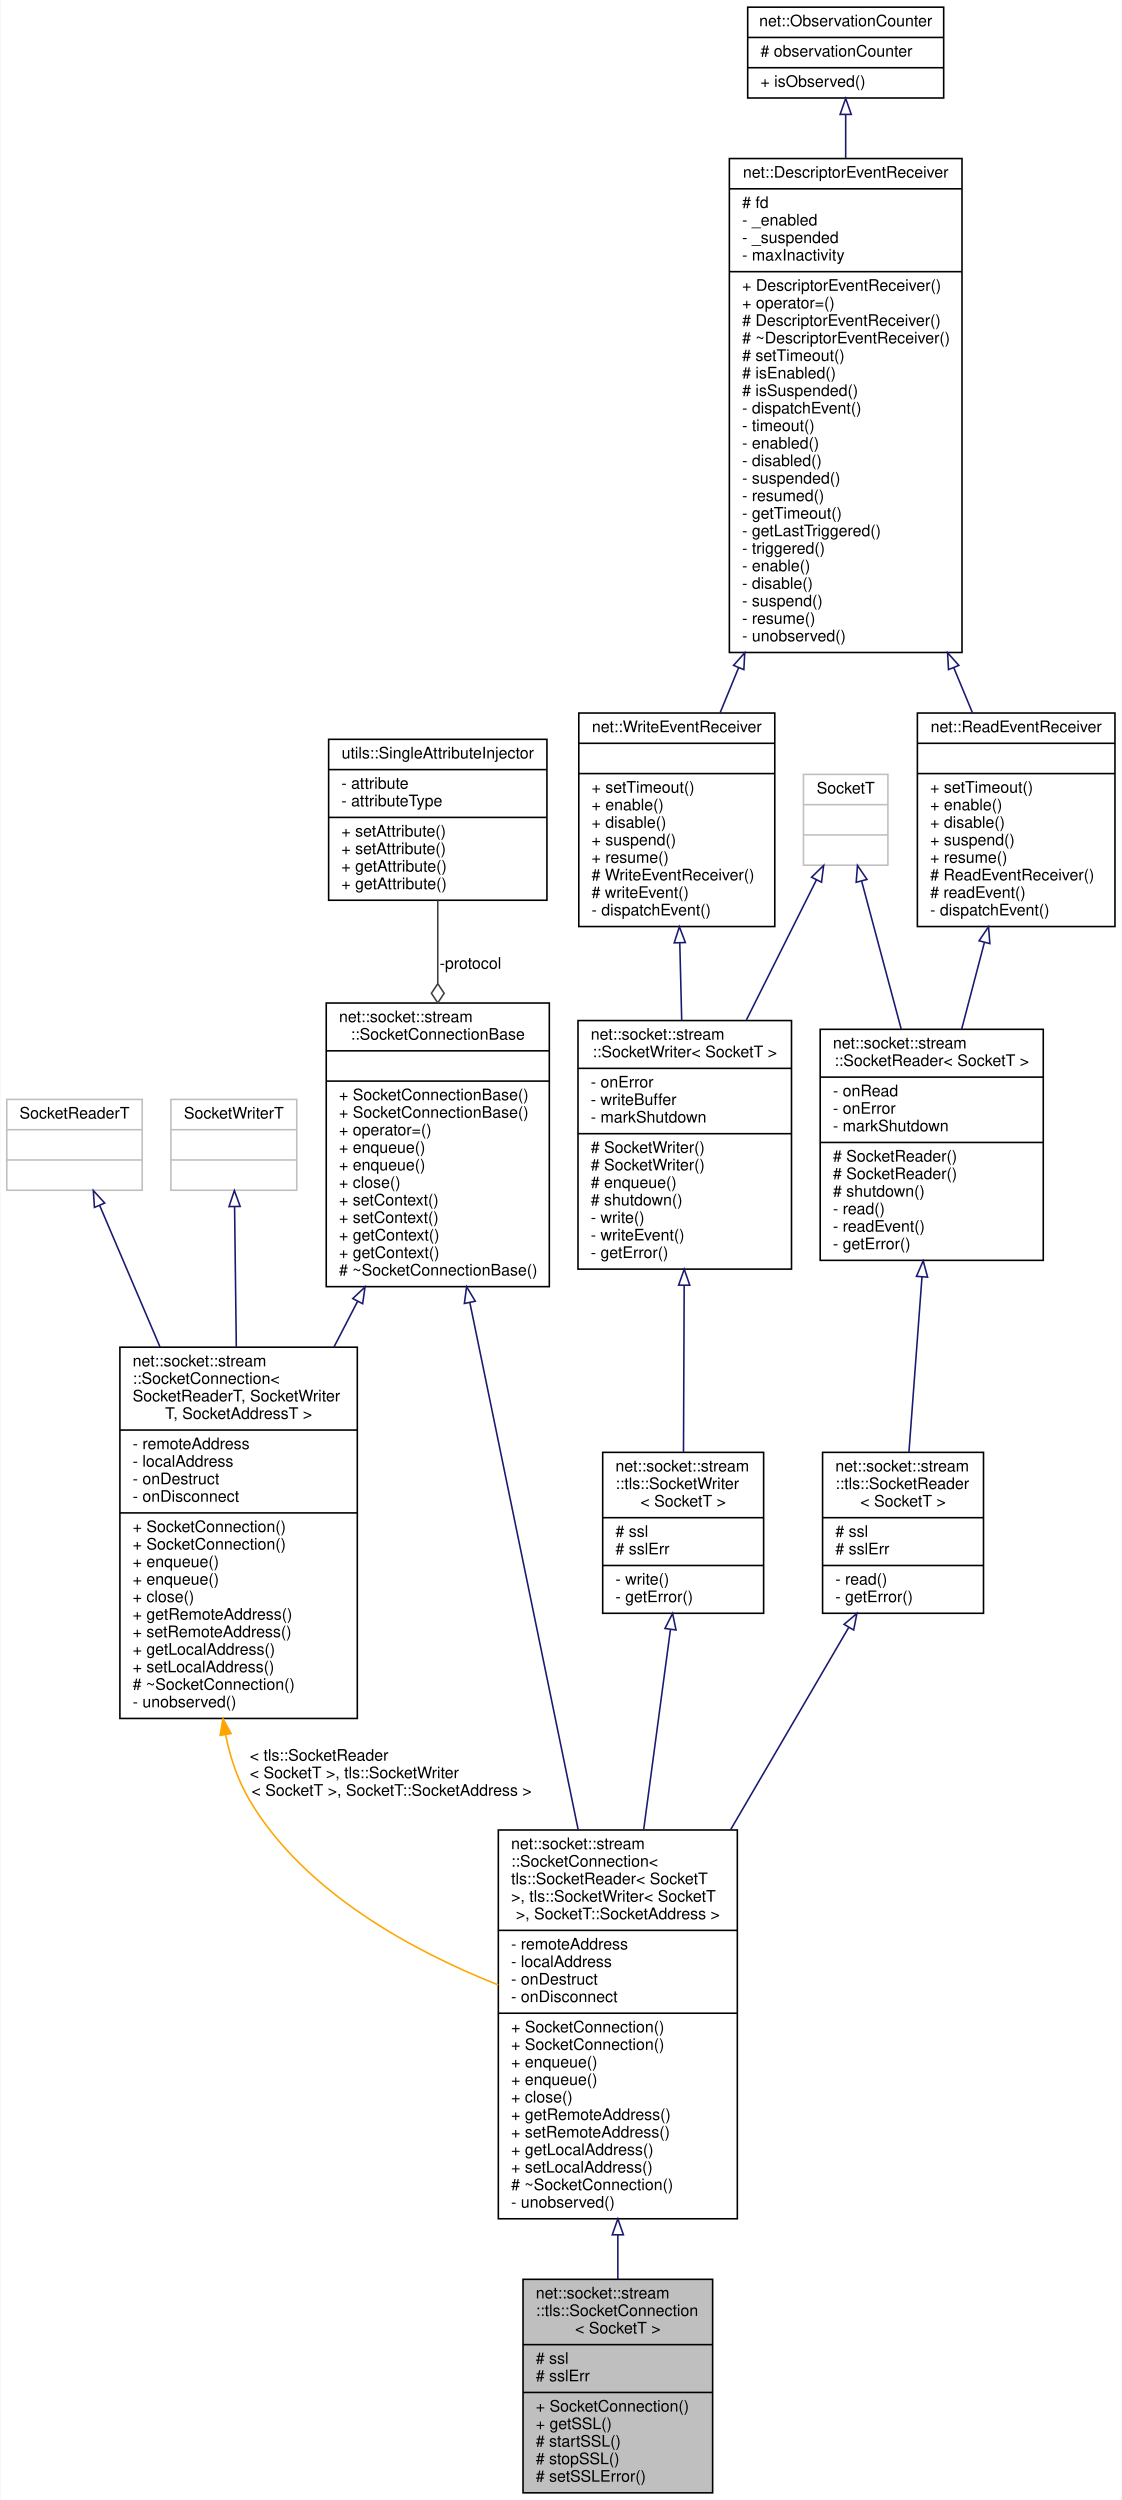
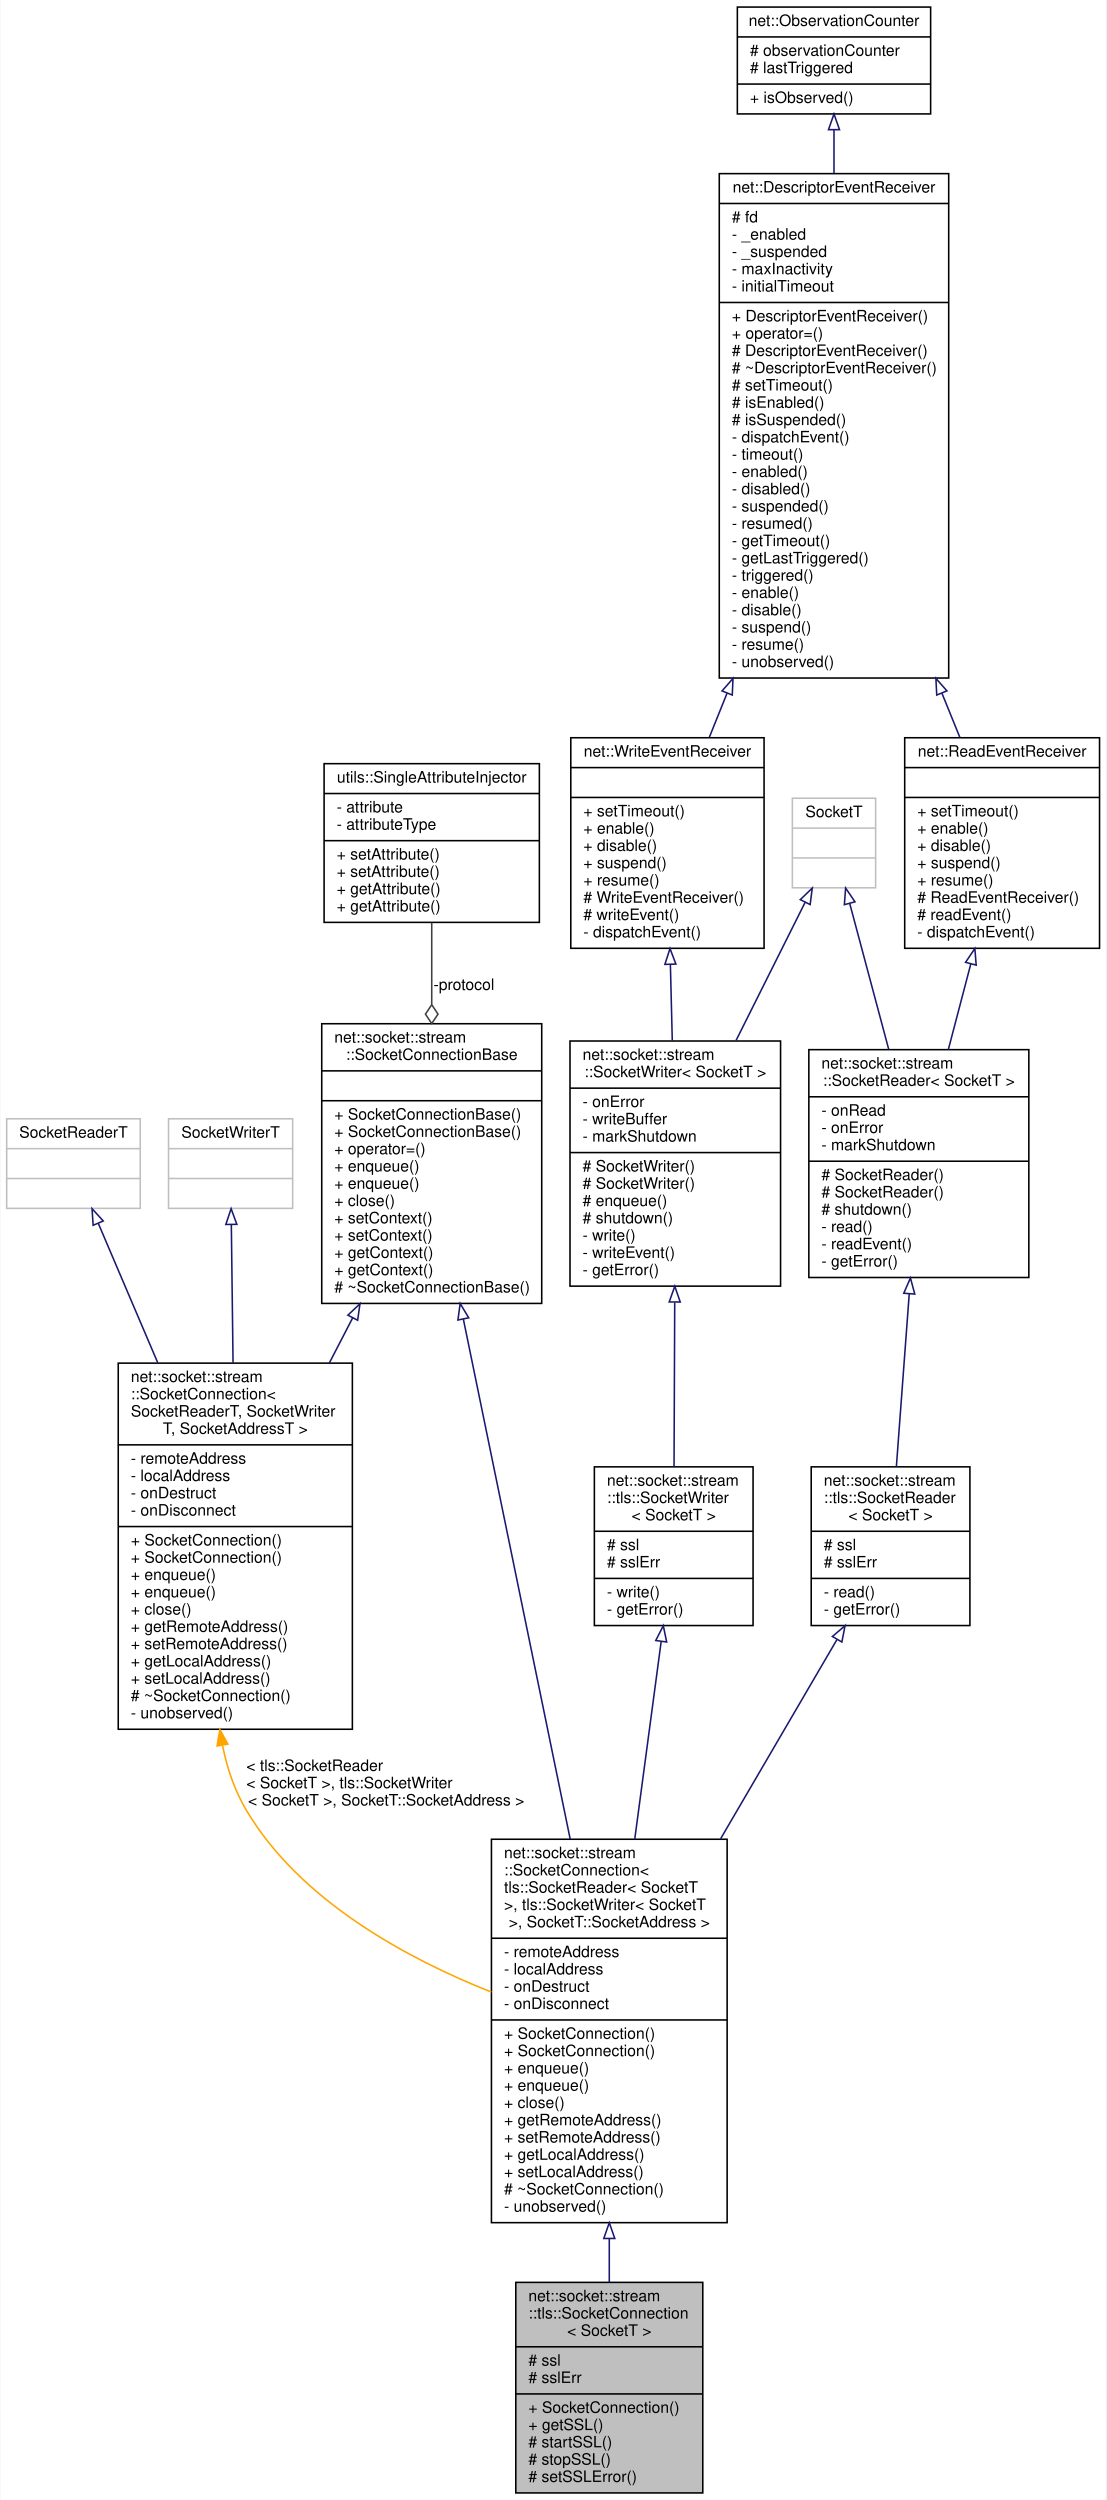
- <svg xmlns="http://www.w3.org/2000/svg" xmlns:xlink="http://www.w3.org/1999/xlink" width="704pt" height="1569pt" viewBox="0.00 0.00 703.50 1569.00">
-   <g id="graph0" class="graph" transform="scale(1 1) rotate(0) translate(4 1565)">
-     <polygon fill="white" stroke="transparent" points="-4,4 -4,-1565 699.5,-1565 699.5,4 -4,4" />
+ <svg xmlns="http://www.w3.org/2000/svg" xmlns:xlink="http://www.w3.org/1999/xlink" width="704pt" height="1591pt" viewBox="0.00 0.00 703.50 1591.00">
+   <g id="graph0" class="graph" transform="scale(1 1) rotate(0) translate(4 1587)">
+     <polygon fill="white" stroke="transparent" points="-4,4 -4,-1587 699.5,-1587 699.5,4 -4,4" />
    <g id="node1" class="node">
      <g id="a_node1">
        <a xlink:title=" ">
          <polygon fill="#bfbfbf" stroke="black" points="324,-0.5 324,-134.5 443,-134.5 443,-0.5 324,-0.5" />
          <text text-anchor="start" x="332" y="-122.5" font-family="Helvetica,sans-Serif" font-size="10.00">net::socket::stream</text>
          <text text-anchor="start" x="332" y="-111.5" font-family="Helvetica,sans-Serif" font-size="10.00">::tls::SocketConnection</text>
          <text text-anchor="middle" x="383.5" y="-100.5" font-family="Helvetica,sans-Serif" font-size="10.00">&lt; SocketT &gt;</text>
          <polyline fill="none" stroke="black" points="324,-93.5 443,-93.5 " />
          <text text-anchor="start" x="332" y="-81.5" font-family="Helvetica,sans-Serif" font-size="10.00"># ssl</text>
          <text text-anchor="start" x="332" y="-70.5" font-family="Helvetica,sans-Serif" font-size="10.00"># sslErr</text>
          <polyline fill="none" stroke="black" points="324,-63.5 443,-63.5 " />
          <text text-anchor="start" x="332" y="-51.5" font-family="Helvetica,sans-Serif" font-size="10.00">+ SocketConnection()</text>
          <text text-anchor="start" x="332" y="-40.5" font-family="Helvetica,sans-Serif" font-size="10.00">+ getSSL()</text>
          <text text-anchor="start" x="332" y="-29.5" font-family="Helvetica,sans-Serif" font-size="10.00"># startSSL()</text>
          <text text-anchor="start" x="332" y="-18.5" font-family="Helvetica,sans-Serif" font-size="10.00"># stopSSL()</text>
          <text text-anchor="start" x="332" y="-7.5" font-family="Helvetica,sans-Serif" font-size="10.00"># setSSLError()</text>
        </a>
      </g>
    </g>
    <g id="node2" class="node">
      <g id="a_node2">
        <a xlink:href="classnet_1_1socket_1_1stream_1_1_socket_connection.html" target="_top" xlink:title=" ">
          <polygon fill="white" stroke="black" points="308.5,-172.5 308.5,-416.5 458.5,-416.5 458.5,-172.5 308.5,-172.5" />
          <text text-anchor="start" x="316.5" y="-404.5" font-family="Helvetica,sans-Serif" font-size="10.00">net::socket::stream</text>
          <text text-anchor="start" x="316.5" y="-393.5" font-family="Helvetica,sans-Serif" font-size="10.00">::SocketConnection&lt;</text>
          <text text-anchor="start" x="316.5" y="-382.5" font-family="Helvetica,sans-Serif" font-size="10.00"> tls::SocketReader&lt; SocketT</text>
          <text text-anchor="start" x="316.5" y="-371.5" font-family="Helvetica,sans-Serif" font-size="10.00"> &gt;, tls::SocketWriter&lt; SocketT</text>
          <text text-anchor="middle" x="383.5" y="-360.5" font-family="Helvetica,sans-Serif" font-size="10.00"> &gt;, SocketT::SocketAddress &gt;</text>
          <polyline fill="none" stroke="black" points="308.5,-353.5 458.5,-353.5 " />
          <text text-anchor="start" x="316.5" y="-341.5" font-family="Helvetica,sans-Serif" font-size="10.00">- remoteAddress</text>
          <text text-anchor="start" x="316.5" y="-330.5" font-family="Helvetica,sans-Serif" font-size="10.00">- localAddress</text>
          <text text-anchor="start" x="316.5" y="-319.5" font-family="Helvetica,sans-Serif" font-size="10.00">- onDestruct</text>
          <text text-anchor="start" x="316.5" y="-308.5" font-family="Helvetica,sans-Serif" font-size="10.00">- onDisconnect</text>
          <polyline fill="none" stroke="black" points="308.5,-301.5 458.5,-301.5 " />
          <text text-anchor="start" x="316.5" y="-289.5" font-family="Helvetica,sans-Serif" font-size="10.00">+ SocketConnection()</text>
          <text text-anchor="start" x="316.5" y="-278.5" font-family="Helvetica,sans-Serif" font-size="10.00">+ SocketConnection()</text>
          <text text-anchor="start" x="316.5" y="-267.5" font-family="Helvetica,sans-Serif" font-size="10.00">+ enqueue()</text>
          <text text-anchor="start" x="316.5" y="-256.5" font-family="Helvetica,sans-Serif" font-size="10.00">+ enqueue()</text>
          <text text-anchor="start" x="316.5" y="-245.5" font-family="Helvetica,sans-Serif" font-size="10.00">+ close()</text>
          <text text-anchor="start" x="316.5" y="-234.5" font-family="Helvetica,sans-Serif" font-size="10.00">+ getRemoteAddress()</text>
          <text text-anchor="start" x="316.5" y="-223.5" font-family="Helvetica,sans-Serif" font-size="10.00">+ setRemoteAddress()</text>
          <text text-anchor="start" x="316.5" y="-212.5" font-family="Helvetica,sans-Serif" font-size="10.00">+ getLocalAddress()</text>
          <text text-anchor="start" x="316.5" y="-201.5" font-family="Helvetica,sans-Serif" font-size="10.00">+ setLocalAddress()</text>
          <text text-anchor="start" x="316.5" y="-190.5" font-family="Helvetica,sans-Serif" font-size="10.00"># ~SocketConnection()</text>
          <text text-anchor="start" x="316.5" y="-179.5" font-family="Helvetica,sans-Serif" font-size="10.00">- unobserved()</text>
        </a>
      </g>
    </g>
    <g id="edge1" class="edge">
      <path fill="none" stroke="midnightblue" d="M383.5,-162.42C383.5,-152.87 383.5,-143.5 383.5,-134.59" />
      <polygon fill="none" stroke="midnightblue" points="380,-162.44 383.5,-172.44 387,-162.44 380,-162.44" />
    </g>
    <g id="node3" class="node">
      <g id="a_node3">
        <a xlink:href="classnet_1_1socket_1_1stream_1_1_socket_connection_base.html" target="_top" xlink:title=" ">
          <polygon fill="white" stroke="black" points="200.5,-757.5 200.5,-935.5 340.5,-935.5 340.5,-757.5 200.5,-757.5" />
          <text text-anchor="start" x="208.5" y="-923.5" font-family="Helvetica,sans-Serif" font-size="10.00">net::socket::stream</text>
          <text text-anchor="middle" x="270.5" y="-912.5" font-family="Helvetica,sans-Serif" font-size="10.00">::SocketConnectionBase</text>
          <polyline fill="none" stroke="black" points="200.5,-905.5 340.5,-905.5 " />
          <text text-anchor="middle" x="270.5" y="-893.5" font-family="Helvetica,sans-Serif" font-size="10.00"> </text>
          <polyline fill="none" stroke="black" points="200.5,-886.5 340.5,-886.5 " />
          <text text-anchor="start" x="208.5" y="-874.5" font-family="Helvetica,sans-Serif" font-size="10.00">+ SocketConnectionBase()</text>
          <text text-anchor="start" x="208.5" y="-863.5" font-family="Helvetica,sans-Serif" font-size="10.00">+ SocketConnectionBase()</text>
          <text text-anchor="start" x="208.5" y="-852.5" font-family="Helvetica,sans-Serif" font-size="10.00">+ operator=()</text>
          <text text-anchor="start" x="208.5" y="-841.5" font-family="Helvetica,sans-Serif" font-size="10.00">+ enqueue()</text>
          <text text-anchor="start" x="208.5" y="-830.5" font-family="Helvetica,sans-Serif" font-size="10.00">+ enqueue()</text>
          <text text-anchor="start" x="208.5" y="-819.5" font-family="Helvetica,sans-Serif" font-size="10.00">+ close()</text>
          <text text-anchor="start" x="208.5" y="-808.5" font-family="Helvetica,sans-Serif" font-size="10.00">+ setContext()</text>
          <text text-anchor="start" x="208.5" y="-797.5" font-family="Helvetica,sans-Serif" font-size="10.00">+ setContext()</text>
          <text text-anchor="start" x="208.5" y="-786.5" font-family="Helvetica,sans-Serif" font-size="10.00">+ getContext()</text>
          <text text-anchor="start" x="208.5" y="-775.5" font-family="Helvetica,sans-Serif" font-size="10.00">+ getContext()</text>
          <text text-anchor="start" x="208.5" y="-764.5" font-family="Helvetica,sans-Serif" font-size="10.00"># ~SocketConnectionBase()</text>
        </a>
      </g>
    </g>
    <g id="edge2" class="edge">
      <path fill="none" stroke="midnightblue" d="M290.63,-747.51C309.64,-655 338.2,-516.01 358.62,-416.59" />
      <polygon fill="none" stroke="midnightblue" points="287.18,-746.94 288.59,-757.44 294.03,-748.35 287.18,-746.94" />
    </g>
    <g id="node14" class="node">
      <g id="a_node14">
        <a xlink:href="classnet_1_1socket_1_1stream_1_1_socket_connection.html" target="_top" xlink:title=" ">
          <polygon fill="white" stroke="black" points="71,-486.5 71,-719.5 220,-719.5 220,-486.5 71,-486.5" />
          <text text-anchor="start" x="79" y="-707.5" font-family="Helvetica,sans-Serif" font-size="10.00">net::socket::stream</text>
          <text text-anchor="start" x="79" y="-696.5" font-family="Helvetica,sans-Serif" font-size="10.00">::SocketConnection&lt;</text>
          <text text-anchor="start" x="79" y="-685.5" font-family="Helvetica,sans-Serif" font-size="10.00"> SocketReaderT, SocketWriter</text>
          <text text-anchor="middle" x="145.5" y="-674.5" font-family="Helvetica,sans-Serif" font-size="10.00">T, SocketAddressT &gt;</text>
          <polyline fill="none" stroke="black" points="71,-667.5 220,-667.5 " />
          <text text-anchor="start" x="79" y="-655.5" font-family="Helvetica,sans-Serif" font-size="10.00">- remoteAddress</text>
          <text text-anchor="start" x="79" y="-644.5" font-family="Helvetica,sans-Serif" font-size="10.00">- localAddress</text>
          <text text-anchor="start" x="79" y="-633.5" font-family="Helvetica,sans-Serif" font-size="10.00">- onDestruct</text>
          <text text-anchor="start" x="79" y="-622.5" font-family="Helvetica,sans-Serif" font-size="10.00">- onDisconnect</text>
          <polyline fill="none" stroke="black" points="71,-615.5 220,-615.5 " />
          <text text-anchor="start" x="79" y="-603.5" font-family="Helvetica,sans-Serif" font-size="10.00">+ SocketConnection()</text>
          <text text-anchor="start" x="79" y="-592.5" font-family="Helvetica,sans-Serif" font-size="10.00">+ SocketConnection()</text>
          <text text-anchor="start" x="79" y="-581.5" font-family="Helvetica,sans-Serif" font-size="10.00">+ enqueue()</text>
          <text text-anchor="start" x="79" y="-570.5" font-family="Helvetica,sans-Serif" font-size="10.00">+ enqueue()</text>
          <text text-anchor="start" x="79" y="-559.5" font-family="Helvetica,sans-Serif" font-size="10.00">+ close()</text>
          <text text-anchor="start" x="79" y="-548.5" font-family="Helvetica,sans-Serif" font-size="10.00">+ getRemoteAddress()</text>
          <text text-anchor="start" x="79" y="-537.5" font-family="Helvetica,sans-Serif" font-size="10.00">+ setRemoteAddress()</text>
          <text text-anchor="start" x="79" y="-526.5" font-family="Helvetica,sans-Serif" font-size="10.00">+ getLocalAddress()</text>
          <text text-anchor="start" x="79" y="-515.5" font-family="Helvetica,sans-Serif" font-size="10.00">+ setLocalAddress()</text>
          <text text-anchor="start" x="79" y="-504.5" font-family="Helvetica,sans-Serif" font-size="10.00"># ~SocketConnection()</text>
          <text text-anchor="start" x="79" y="-493.5" font-family="Helvetica,sans-Serif" font-size="10.00">- unobserved()</text>
        </a>
      </g>
    </g>
    <g id="edge16" class="edge">
      <path fill="none" stroke="midnightblue" d="M220.19,-748.3C215.3,-738.86 210.31,-729.21 205.34,-719.61" />
      <polygon fill="none" stroke="midnightblue" points="217.14,-750.02 224.84,-757.29 223.35,-746.8 217.14,-750.02" />
    </g>
    <g id="node4" class="node">
      <g id="a_node4">
        <a xlink:href="classutils_1_1_single_attribute_injector.html" target="_top" xlink:title=" ">
          <polygon fill="white" stroke="black" points="202,-1000 202,-1101 339,-1101 339,-1000 202,-1000" />
          <text text-anchor="middle" x="270.5" y="-1089" font-family="Helvetica,sans-Serif" font-size="10.00">utils::SingleAttributeInjector</text>
          <polyline fill="none" stroke="black" points="202,-1082 339,-1082 " />
          <text text-anchor="start" x="210" y="-1070" font-family="Helvetica,sans-Serif" font-size="10.00">- attribute</text>
          <text text-anchor="start" x="210" y="-1059" font-family="Helvetica,sans-Serif" font-size="10.00">- attributeType</text>
          <polyline fill="none" stroke="black" points="202,-1052 339,-1052 " />
          <text text-anchor="start" x="210" y="-1040" font-family="Helvetica,sans-Serif" font-size="10.00">+ setAttribute()</text>
          <text text-anchor="start" x="210" y="-1029" font-family="Helvetica,sans-Serif" font-size="10.00">+ setAttribute()</text>
          <text text-anchor="start" x="210" y="-1018" font-family="Helvetica,sans-Serif" font-size="10.00">+ getAttribute()</text>
          <text text-anchor="start" x="210" y="-1007" font-family="Helvetica,sans-Serif" font-size="10.00">+ getAttribute()</text>
        </a>
      </g>
    </g>
    <g id="edge3" class="edge">
      <path fill="none" stroke="#404040" d="M270.5,-999.83C270.5,-984 270.5,-965.87 270.5,-947.78" />
      <polygon fill="none" stroke="#404040" points="270.5,-947.61 266.5,-941.61 270.5,-935.61 274.5,-941.61 270.5,-947.61" />
      <text text-anchor="middle" x="291" y="-957" font-family="Helvetica,sans-Serif" font-size="10.00"> -protocol</text>
    </g>
    <g id="node5" class="node">
      <g id="a_node5">
        <a xlink:href="classnet_1_1socket_1_1stream_1_1tls_1_1_socket_reader.html" target="_top" xlink:title=" ">
          <polygon fill="white" stroke="black" points="512,-552.5 512,-653.5 613,-653.5 613,-552.5 512,-552.5" />
          <text text-anchor="start" x="520" y="-641.5" font-family="Helvetica,sans-Serif" font-size="10.00">net::socket::stream</text>
          <text text-anchor="start" x="520" y="-630.5" font-family="Helvetica,sans-Serif" font-size="10.00">::tls::SocketReader</text>
          <text text-anchor="middle" x="562.5" y="-619.5" font-family="Helvetica,sans-Serif" font-size="10.00">&lt; SocketT &gt;</text>
          <polyline fill="none" stroke="black" points="512,-612.5 613,-612.5 " />
          <text text-anchor="start" x="520" y="-600.5" font-family="Helvetica,sans-Serif" font-size="10.00"># ssl</text>
          <text text-anchor="start" x="520" y="-589.5" font-family="Helvetica,sans-Serif" font-size="10.00"># sslErr</text>
          <polyline fill="none" stroke="black" points="512,-582.5 613,-582.5 " />
          <text text-anchor="start" x="520" y="-570.5" font-family="Helvetica,sans-Serif" font-size="10.00">- read()</text>
          <text text-anchor="start" x="520" y="-559.5" font-family="Helvetica,sans-Serif" font-size="10.00">- getError()</text>
        </a>
      </g>
    </g>
    <g id="edge4" class="edge">
      <path fill="none" stroke="midnightblue" d="M528.37,-543.55C507.43,-507.7 479.83,-460.44 454.34,-416.8" />
      <polygon fill="none" stroke="midnightblue" points="525.48,-545.54 533.54,-552.41 531.52,-542.01 525.48,-545.54" />
    </g>
    <g id="node6" class="node">
      <g id="a_node6">
        <a xlink:href="classnet_1_1socket_1_1stream_1_1_socket_reader.html" target="_top" xlink:title=" ">
          <polygon fill="white" stroke="black" points="510.5,-774 510.5,-919 650.5,-919 650.5,-774 510.5,-774" />
          <text text-anchor="start" x="518.5" y="-907" font-family="Helvetica,sans-Serif" font-size="10.00">net::socket::stream</text>
          <text text-anchor="middle" x="580.5" y="-896" font-family="Helvetica,sans-Serif" font-size="10.00">::SocketReader&lt; SocketT &gt;</text>
          <polyline fill="none" stroke="black" points="510.5,-889 650.5,-889 " />
          <text text-anchor="start" x="518.5" y="-877" font-family="Helvetica,sans-Serif" font-size="10.00">- onRead</text>
          <text text-anchor="start" x="518.5" y="-866" font-family="Helvetica,sans-Serif" font-size="10.00">- onError</text>
          <text text-anchor="start" x="518.5" y="-855" font-family="Helvetica,sans-Serif" font-size="10.00">- markShutdown</text>
          <polyline fill="none" stroke="black" points="510.5,-848 650.5,-848 " />
          <text text-anchor="start" x="518.5" y="-836" font-family="Helvetica,sans-Serif" font-size="10.00"># SocketReader()</text>
          <text text-anchor="start" x="518.5" y="-825" font-family="Helvetica,sans-Serif" font-size="10.00"># SocketReader()</text>
          <text text-anchor="start" x="518.5" y="-814" font-family="Helvetica,sans-Serif" font-size="10.00"># shutdown()</text>
          <text text-anchor="start" x="518.5" y="-803" font-family="Helvetica,sans-Serif" font-size="10.00">- read()</text>
          <text text-anchor="start" x="518.5" y="-792" font-family="Helvetica,sans-Serif" font-size="10.00">- readEvent()</text>
          <text text-anchor="start" x="518.5" y="-781" font-family="Helvetica,sans-Serif" font-size="10.00">- getError()</text>
        </a>
      </g>
    </g>
    <g id="edge5" class="edge">
      <path fill="none" stroke="midnightblue" d="M574.39,-763.57C571.68,-727.1 568.56,-685.36 566.21,-653.72" />
      <polygon fill="none" stroke="midnightblue" points="570.91,-763.98 575.15,-773.7 577.9,-763.46 570.91,-763.98" />
    </g>
    <g id="node7" class="node">
      <g id="a_node7">
        <a xlink:href="classnet_1_1_read_event_receiver.html" target="_top" xlink:title=" ">
          <polygon fill="white" stroke="black" points="571.5,-983.5 571.5,-1117.5 695.5,-1117.5 695.5,-983.5 571.5,-983.5" />
          <text text-anchor="middle" x="633.5" y="-1105.5" font-family="Helvetica,sans-Serif" font-size="10.00">net::ReadEventReceiver</text>
          <polyline fill="none" stroke="black" points="571.5,-1098.5 695.5,-1098.5 " />
          <text text-anchor="middle" x="633.5" y="-1086.5" font-family="Helvetica,sans-Serif" font-size="10.00"> </text>
          <polyline fill="none" stroke="black" points="571.5,-1079.5 695.5,-1079.5 " />
          <text text-anchor="start" x="579.5" y="-1067.5" font-family="Helvetica,sans-Serif" font-size="10.00">+ setTimeout()</text>
          <text text-anchor="start" x="579.5" y="-1056.5" font-family="Helvetica,sans-Serif" font-size="10.00">+ enable()</text>
          <text text-anchor="start" x="579.5" y="-1045.5" font-family="Helvetica,sans-Serif" font-size="10.00">+ disable()</text>
          <text text-anchor="start" x="579.5" y="-1034.5" font-family="Helvetica,sans-Serif" font-size="10.00">+ suspend()</text>
          <text text-anchor="start" x="579.5" y="-1023.5" font-family="Helvetica,sans-Serif" font-size="10.00">+ resume()</text>
          <text text-anchor="start" x="579.5" y="-1012.5" font-family="Helvetica,sans-Serif" font-size="10.00"># ReadEventReceiver()</text>
          <text text-anchor="start" x="579.5" y="-1001.5" font-family="Helvetica,sans-Serif" font-size="10.00"># readEvent()</text>
          <text text-anchor="start" x="579.5" y="-990.5" font-family="Helvetica,sans-Serif" font-size="10.00">- dispatchEvent()</text>
        </a>
      </g>
    </g>
    <g id="edge6" class="edge">
      <path fill="none" stroke="midnightblue" d="M613.57,-973.56C608.88,-955.68 603.9,-936.69 599.26,-919.02" />
      <polygon fill="none" stroke="midnightblue" points="610.22,-974.57 616.15,-983.36 616.99,-972.8 610.22,-974.57" />
    </g>
    <g id="node8" class="node">
      <g id="a_node8">
        <a xlink:href="classnet_1_1_descriptor_event_receiver.html" target="_top" xlink:title=" ">
-           <polygon fill="white" stroke="black" points="453.5,-1155.5 453.5,-1465.5 599.5,-1465.5 599.5,-1155.5 453.5,-1155.5" />
-           <text text-anchor="middle" x="526.5" y="-1453.5" font-family="Helvetica,sans-Serif" font-size="10.00">net::DescriptorEventReceiver</text>
-           <polyline fill="none" stroke="black" points="453.5,-1446.5 599.5,-1446.5 " />
-           <text text-anchor="start" x="461.5" y="-1434.5" font-family="Helvetica,sans-Serif" font-size="10.00"># fd</text>
-           <text text-anchor="start" x="461.5" y="-1423.5" font-family="Helvetica,sans-Serif" font-size="10.00">- _enabled</text>
-           <text text-anchor="start" x="461.5" y="-1412.5" font-family="Helvetica,sans-Serif" font-size="10.00">- _suspended</text>
-           <text text-anchor="start" x="461.5" y="-1401.5" font-family="Helvetica,sans-Serif" font-size="10.00">- maxInactivity</text>
+           <polygon fill="white" stroke="black" points="453.5,-1155.5 453.5,-1476.5 599.5,-1476.5 599.5,-1155.5 453.5,-1155.5" />
+           <text text-anchor="middle" x="526.5" y="-1464.5" font-family="Helvetica,sans-Serif" font-size="10.00">net::DescriptorEventReceiver</text>
+           <polyline fill="none" stroke="black" points="453.5,-1457.5 599.5,-1457.5 " />
+           <text text-anchor="start" x="461.5" y="-1445.5" font-family="Helvetica,sans-Serif" font-size="10.00"># fd</text>
+           <text text-anchor="start" x="461.5" y="-1434.5" font-family="Helvetica,sans-Serif" font-size="10.00">- _enabled</text>
+           <text text-anchor="start" x="461.5" y="-1423.5" font-family="Helvetica,sans-Serif" font-size="10.00">- _suspended</text>
+           <text text-anchor="start" x="461.5" y="-1412.5" font-family="Helvetica,sans-Serif" font-size="10.00">- maxInactivity</text>
+           <text text-anchor="start" x="461.5" y="-1401.5" font-family="Helvetica,sans-Serif" font-size="10.00">- initialTimeout</text>
          <polyline fill="none" stroke="black" points="453.5,-1394.5 599.5,-1394.5 " />
          <text text-anchor="start" x="461.5" y="-1382.5" font-family="Helvetica,sans-Serif" font-size="10.00">+ DescriptorEventReceiver()</text>
          <text text-anchor="start" x="461.5" y="-1371.5" font-family="Helvetica,sans-Serif" font-size="10.00">+ operator=()</text>
          <text text-anchor="start" x="461.5" y="-1360.5" font-family="Helvetica,sans-Serif" font-size="10.00"># DescriptorEventReceiver()</text>
          <text text-anchor="start" x="461.5" y="-1349.5" font-family="Helvetica,sans-Serif" font-size="10.00"># ~DescriptorEventReceiver()</text>
          <text text-anchor="start" x="461.5" y="-1338.5" font-family="Helvetica,sans-Serif" font-size="10.00"># setTimeout()</text>
          <text text-anchor="start" x="461.5" y="-1327.5" font-family="Helvetica,sans-Serif" font-size="10.00"># isEnabled()</text>
          <text text-anchor="start" x="461.5" y="-1316.5" font-family="Helvetica,sans-Serif" font-size="10.00"># isSuspended()</text>
          <text text-anchor="start" x="461.5" y="-1305.5" font-family="Helvetica,sans-Serif" font-size="10.00">- dispatchEvent()</text>
          <text text-anchor="start" x="461.5" y="-1294.5" font-family="Helvetica,sans-Serif" font-size="10.00">- timeout()</text>
          <text text-anchor="start" x="461.5" y="-1283.5" font-family="Helvetica,sans-Serif" font-size="10.00">- enabled()</text>
          <text text-anchor="start" x="461.5" y="-1272.5" font-family="Helvetica,sans-Serif" font-size="10.00">- disabled()</text>
          <text text-anchor="start" x="461.5" y="-1261.5" font-family="Helvetica,sans-Serif" font-size="10.00">- suspended()</text>
          <text text-anchor="start" x="461.5" y="-1250.5" font-family="Helvetica,sans-Serif" font-size="10.00">- resumed()</text>
          <text text-anchor="start" x="461.5" y="-1239.5" font-family="Helvetica,sans-Serif" font-size="10.00">- getTimeout()</text>
          <text text-anchor="start" x="461.5" y="-1228.5" font-family="Helvetica,sans-Serif" font-size="10.00">- getLastTriggered()</text>
          <text text-anchor="start" x="461.5" y="-1217.5" font-family="Helvetica,sans-Serif" font-size="10.00">- triggered()</text>
          <text text-anchor="start" x="461.5" y="-1206.5" font-family="Helvetica,sans-Serif" font-size="10.00">- enable()</text>
          <text text-anchor="start" x="461.5" y="-1195.5" font-family="Helvetica,sans-Serif" font-size="10.00">- disable()</text>
          <text text-anchor="start" x="461.5" y="-1184.5" font-family="Helvetica,sans-Serif" font-size="10.00">- suspend()</text>
          <text text-anchor="start" x="461.5" y="-1173.5" font-family="Helvetica,sans-Serif" font-size="10.00">- resume()</text>
          <text text-anchor="start" x="461.5" y="-1162.5" font-family="Helvetica,sans-Serif" font-size="10.00">- unobserved()</text>
        </a>
      </g>
    </g>
    <g id="edge7" class="edge">
-       <path fill="none" stroke="midnightblue" d="M594.37,-1145.86C598.43,-1136.06 602.37,-1126.56 606.09,-1117.59" />
-       <polygon fill="none" stroke="midnightblue" points="591.04,-1144.75 590.44,-1155.32 597.51,-1147.43 591.04,-1144.75" />
+       <path fill="none" stroke="midnightblue" d="M595.19,-1145.84C599.15,-1136.09 602.98,-1126.65 606.6,-1117.74" />
+       <polygon fill="none" stroke="midnightblue" points="591.88,-1144.68 591.36,-1155.26 598.37,-1147.32 591.88,-1144.68" />
    </g>
    <g id="node13" class="node">
      <g id="a_node13">
        <a xlink:href="classnet_1_1_write_event_receiver.html" target="_top" xlink:title=" ">
          <polygon fill="white" stroke="black" points="359,-983.5 359,-1117.5 482,-1117.5 482,-983.5 359,-983.5" />
          <text text-anchor="middle" x="420.5" y="-1105.5" font-family="Helvetica,sans-Serif" font-size="10.00">net::WriteEventReceiver</text>
          <polyline fill="none" stroke="black" points="359,-1098.5 482,-1098.5 " />
          <text text-anchor="middle" x="420.5" y="-1086.5" font-family="Helvetica,sans-Serif" font-size="10.00"> </text>
          <polyline fill="none" stroke="black" points="359,-1079.5 482,-1079.5 " />
          <text text-anchor="start" x="367" y="-1067.5" font-family="Helvetica,sans-Serif" font-size="10.00">+ setTimeout()</text>
          <text text-anchor="start" x="367" y="-1056.5" font-family="Helvetica,sans-Serif" font-size="10.00">+ enable()</text>
          <text text-anchor="start" x="367" y="-1045.5" font-family="Helvetica,sans-Serif" font-size="10.00">+ disable()</text>
          <text text-anchor="start" x="367" y="-1034.5" font-family="Helvetica,sans-Serif" font-size="10.00">+ suspend()</text>
          <text text-anchor="start" x="367" y="-1023.5" font-family="Helvetica,sans-Serif" font-size="10.00">+ resume()</text>
          <text text-anchor="start" x="367" y="-1012.5" font-family="Helvetica,sans-Serif" font-size="10.00"># WriteEventReceiver()</text>
          <text text-anchor="start" x="367" y="-1001.5" font-family="Helvetica,sans-Serif" font-size="10.00"># writeEvent()</text>
          <text text-anchor="start" x="367" y="-990.5" font-family="Helvetica,sans-Serif" font-size="10.00">- dispatchEvent()</text>
        </a>
      </g>
    </g>
    <g id="edge13" class="edge">
-       <path fill="none" stroke="midnightblue" d="M459.27,-1145.86C455.24,-1136.06 451.34,-1126.56 447.66,-1117.59" />
-       <polygon fill="none" stroke="midnightblue" points="456.12,-1147.4 463.16,-1155.32 462.59,-1144.74 456.12,-1147.4" />
+       <path fill="none" stroke="midnightblue" d="M458.45,-1145.84C454.53,-1136.09 450.73,-1126.65 447.15,-1117.74" />
+       <polygon fill="none" stroke="midnightblue" points="455.26,-1147.29 462.24,-1155.26 461.76,-1144.68 455.26,-1147.29" />
    </g>
    <g id="node9" class="node">
      <g id="a_node9">
        <a xlink:href="classnet_1_1_observation_counter.html" target="_top" xlink:title=" ">
-           <polygon fill="white" stroke="black" points="465,-1503.5 465,-1560.5 588,-1560.5 588,-1503.5 465,-1503.5" />
-           <text text-anchor="middle" x="526.5" y="-1548.5" font-family="Helvetica,sans-Serif" font-size="10.00">net::ObservationCounter</text>
-           <polyline fill="none" stroke="black" points="465,-1541.5 588,-1541.5 " />
-           <text text-anchor="start" x="473" y="-1529.5" font-family="Helvetica,sans-Serif" font-size="10.00"># observationCounter</text>
-           <polyline fill="none" stroke="black" points="465,-1522.5 588,-1522.5 " />
-           <text text-anchor="start" x="473" y="-1510.5" font-family="Helvetica,sans-Serif" font-size="10.00">+ isObserved()</text>
+           <polygon fill="white" stroke="black" points="465,-1514.5 465,-1582.5 588,-1582.5 588,-1514.5 465,-1514.5" />
+           <text text-anchor="middle" x="526.5" y="-1570.5" font-family="Helvetica,sans-Serif" font-size="10.00">net::ObservationCounter</text>
+           <polyline fill="none" stroke="black" points="465,-1563.5 588,-1563.5 " />
+           <text text-anchor="start" x="473" y="-1551.5" font-family="Helvetica,sans-Serif" font-size="10.00"># observationCounter</text>
+           <text text-anchor="start" x="473" y="-1540.5" font-family="Helvetica,sans-Serif" font-size="10.00"># lastTriggered</text>
+           <polyline fill="none" stroke="black" points="465,-1533.5 588,-1533.5 " />
+           <text text-anchor="start" x="473" y="-1521.5" font-family="Helvetica,sans-Serif" font-size="10.00">+ isObserved()</text>
        </a>
      </g>
    </g>
    <g id="edge8" class="edge">
-       <path fill="none" stroke="midnightblue" d="M526.5,-1492.99C526.5,-1484.78 526.5,-1475.62 526.5,-1465.89" />
-       <polygon fill="none" stroke="midnightblue" points="523,-1493.2 526.5,-1503.2 530,-1493.2 523,-1493.2" />
+       <path fill="none" stroke="midnightblue" d="M526.5,-1504.32C526.5,-1495.92 526.5,-1486.68 526.5,-1476.92" />
+       <polygon fill="none" stroke="midnightblue" points="523,-1504.47 526.5,-1514.47 530,-1504.48 523,-1504.47" />
    </g>
    <g id="node10" class="node">
      <g id="a_node10">
        <a xlink:title=" ">
          <polygon fill="white" stroke="#bfbfbf" points="500,-1022 500,-1079 553,-1079 553,-1022 500,-1022" />
          <text text-anchor="middle" x="526.5" y="-1067" font-family="Helvetica,sans-Serif" font-size="10.00">SocketT</text>
          <polyline fill="none" stroke="#bfbfbf" points="500,-1060 553,-1060 " />
          <text text-anchor="middle" x="526.5" y="-1048" font-family="Helvetica,sans-Serif" font-size="10.00"> </text>
          <polyline fill="none" stroke="#bfbfbf" points="500,-1041 553,-1041 " />
          <text text-anchor="middle" x="526.5" y="-1029" font-family="Helvetica,sans-Serif" font-size="10.00"> </text>
        </a>
      </g>
    </g>
    <g id="edge9" class="edge">
      <path fill="none" stroke="midnightblue" d="M536.52,-1012C543.48,-985.98 552.97,-950.48 561.35,-919.12" />
      <polygon fill="none" stroke="midnightblue" points="533.1,-1011.27 533.9,-1021.84 539.86,-1013.08 533.1,-1011.27" />
    </g>
    <g id="node12" class="node">
      <g id="a_node12">
        <a xlink:href="classnet_1_1socket_1_1stream_1_1_socket_writer.html" target="_top" xlink:title=" ">
          <polygon fill="white" stroke="black" points="358.5,-768.5 358.5,-924.5 492.5,-924.5 492.5,-768.5 358.5,-768.5" />
          <text text-anchor="start" x="366.5" y="-912.5" font-family="Helvetica,sans-Serif" font-size="10.00">net::socket::stream</text>
          <text text-anchor="middle" x="425.5" y="-901.5" font-family="Helvetica,sans-Serif" font-size="10.00">::SocketWriter&lt; SocketT &gt;</text>
          <polyline fill="none" stroke="black" points="358.5,-894.5 492.5,-894.5 " />
          <text text-anchor="start" x="366.5" y="-882.5" font-family="Helvetica,sans-Serif" font-size="10.00">- onError</text>
          <text text-anchor="start" x="366.5" y="-871.5" font-family="Helvetica,sans-Serif" font-size="10.00">- writeBuffer</text>
          <text text-anchor="start" x="366.5" y="-860.5" font-family="Helvetica,sans-Serif" font-size="10.00">- markShutdown</text>
          <polyline fill="none" stroke="black" points="358.5,-853.5 492.5,-853.5 " />
          <text text-anchor="start" x="366.5" y="-841.5" font-family="Helvetica,sans-Serif" font-size="10.00"># SocketWriter()</text>
          <text text-anchor="start" x="366.5" y="-830.5" font-family="Helvetica,sans-Serif" font-size="10.00"># SocketWriter()</text>
          <text text-anchor="start" x="366.5" y="-819.5" font-family="Helvetica,sans-Serif" font-size="10.00"># enqueue()</text>
          <text text-anchor="start" x="366.5" y="-808.5" font-family="Helvetica,sans-Serif" font-size="10.00"># shutdown()</text>
          <text text-anchor="start" x="366.5" y="-797.5" font-family="Helvetica,sans-Serif" font-size="10.00">- write()</text>
          <text text-anchor="start" x="366.5" y="-786.5" font-family="Helvetica,sans-Serif" font-size="10.00">- writeEvent()</text>
          <text text-anchor="start" x="366.5" y="-775.5" font-family="Helvetica,sans-Serif" font-size="10.00">- getError()</text>
        </a>
      </g>
    </g>
    <g id="edge14" class="edge">
      <path fill="none" stroke="midnightblue" d="M508.19,-1012.88C495.92,-988.33 479.29,-955.09 464.17,-924.84" />
      <polygon fill="none" stroke="midnightblue" points="505.07,-1014.46 512.67,-1021.84 511.33,-1011.33 505.07,-1014.46" />
    </g>
    <g id="node11" class="node">
      <g id="a_node11">
        <a xlink:href="classnet_1_1socket_1_1stream_1_1tls_1_1_socket_writer.html" target="_top" xlink:title=" ">
          <polygon fill="white" stroke="black" points="374,-552.5 374,-653.5 475,-653.5 475,-552.5 374,-552.5" />
          <text text-anchor="start" x="382" y="-641.5" font-family="Helvetica,sans-Serif" font-size="10.00">net::socket::stream</text>
          <text text-anchor="start" x="382" y="-630.5" font-family="Helvetica,sans-Serif" font-size="10.00">::tls::SocketWriter</text>
          <text text-anchor="middle" x="424.5" y="-619.5" font-family="Helvetica,sans-Serif" font-size="10.00">&lt; SocketT &gt;</text>
          <polyline fill="none" stroke="black" points="374,-612.5 475,-612.5 " />
          <text text-anchor="start" x="382" y="-600.5" font-family="Helvetica,sans-Serif" font-size="10.00"># ssl</text>
          <text text-anchor="start" x="382" y="-589.5" font-family="Helvetica,sans-Serif" font-size="10.00"># sslErr</text>
          <polyline fill="none" stroke="black" points="374,-582.5 475,-582.5 " />
          <text text-anchor="start" x="382" y="-570.5" font-family="Helvetica,sans-Serif" font-size="10.00">- write()</text>
          <text text-anchor="start" x="382" y="-559.5" font-family="Helvetica,sans-Serif" font-size="10.00">- getError()</text>
        </a>
      </g>
    </g>
    <g id="edge10" class="edge">
      <path fill="none" stroke="midnightblue" d="M416.5,-542.18C411.72,-506.5 405.49,-459.88 399.73,-416.8" />
      <polygon fill="none" stroke="midnightblue" points="413.07,-542.97 417.87,-552.41 420.01,-542.04 413.07,-542.97" />
    </g>
    <g id="edge11" class="edge">
      <path fill="none" stroke="midnightblue" d="M425.14,-758.16C424.99,-723.05 424.83,-683.85 424.71,-653.76" />
      <polygon fill="none" stroke="midnightblue" points="421.64,-758.44 425.18,-768.42 428.64,-758.41 421.64,-758.44" />
    </g>
    <g id="edge12" class="edge">
      <path fill="none" stroke="midnightblue" d="M422.39,-973.09C422.78,-957.25 423.2,-940.54 423.59,-924.67" />
      <polygon fill="none" stroke="midnightblue" points="418.89,-973.27 422.14,-983.36 425.88,-973.45 418.89,-973.27" />
    </g>
    <g id="edge15" class="edge">
      <path fill="none" stroke="orange" d="M137.38,-476.2C140.26,-461.67 145.05,-447.58 152.5,-435 186.7,-377.26 254.96,-340.46 308.45,-319.24" />
      <polygon fill="orange" stroke="orange" points="133.88,-475.87 135.67,-486.31 140.78,-477.03 133.88,-475.87" />
      <text text-anchor="start" x="152.5" y="-460" font-family="Helvetica,sans-Serif" font-size="10.00"> &lt; tls::SocketReader</text>
      <text text-anchor="start" x="152.5" y="-449" font-family="Helvetica,sans-Serif" font-size="10.00">&lt; SocketT &gt;, tls::SocketWriter</text>
      <text text-anchor="middle" x="241.5" y="-438" font-family="Helvetica,sans-Serif" font-size="10.00">&lt; SocketT &gt;, SocketT::SocketAddress &gt;</text>
    </g>
    <g id="node15" class="node">
      <g id="a_node15">
        <a xlink:title=" ">
          <polygon fill="white" stroke="#bfbfbf" points="0,-818 0,-875 85,-875 85,-818 0,-818" />
          <text text-anchor="middle" x="42.5" y="-863" font-family="Helvetica,sans-Serif" font-size="10.00">SocketReaderT</text>
          <polyline fill="none" stroke="#bfbfbf" points="0,-856 85,-856 " />
          <text text-anchor="middle" x="42.5" y="-844" font-family="Helvetica,sans-Serif" font-size="10.00"> </text>
          <polyline fill="none" stroke="#bfbfbf" points="0,-837 85,-837 " />
          <text text-anchor="middle" x="42.5" y="-825" font-family="Helvetica,sans-Serif" font-size="10.00"> </text>
        </a>
      </g>
    </g>
    <g id="edge17" class="edge">
      <path fill="none" stroke="midnightblue" d="M58.32,-808.41C68.53,-784.46 82.43,-751.88 96.13,-719.76" />
      <polygon fill="none" stroke="midnightblue" points="55.02,-807.23 54.32,-817.8 61.46,-809.97 55.02,-807.23" />
    </g>
    <g id="node16" class="node">
      <g id="a_node16">
        <a xlink:title=" ">
          <polygon fill="white" stroke="#bfbfbf" points="103,-818 103,-875 182,-875 182,-818 103,-818" />
          <text text-anchor="middle" x="142.5" y="-863" font-family="Helvetica,sans-Serif" font-size="10.00">SocketWriterT</text>
          <polyline fill="none" stroke="#bfbfbf" points="103,-856 182,-856 " />
          <text text-anchor="middle" x="142.5" y="-844" font-family="Helvetica,sans-Serif" font-size="10.00"> </text>
          <polyline fill="none" stroke="#bfbfbf" points="103,-837 182,-837 " />
          <text text-anchor="middle" x="142.5" y="-825" font-family="Helvetica,sans-Serif" font-size="10.00"> </text>
        </a>
      </g>
    </g>
    <g id="edge18" class="edge">
      <path fill="none" stroke="midnightblue" d="M142.97,-807.77C143.27,-783.88 143.67,-751.59 144.06,-719.76" />
      <polygon fill="none" stroke="midnightblue" points="139.47,-807.75 142.84,-817.8 146.47,-807.84 139.47,-807.75" />
    </g>
  </g>
</svg>
